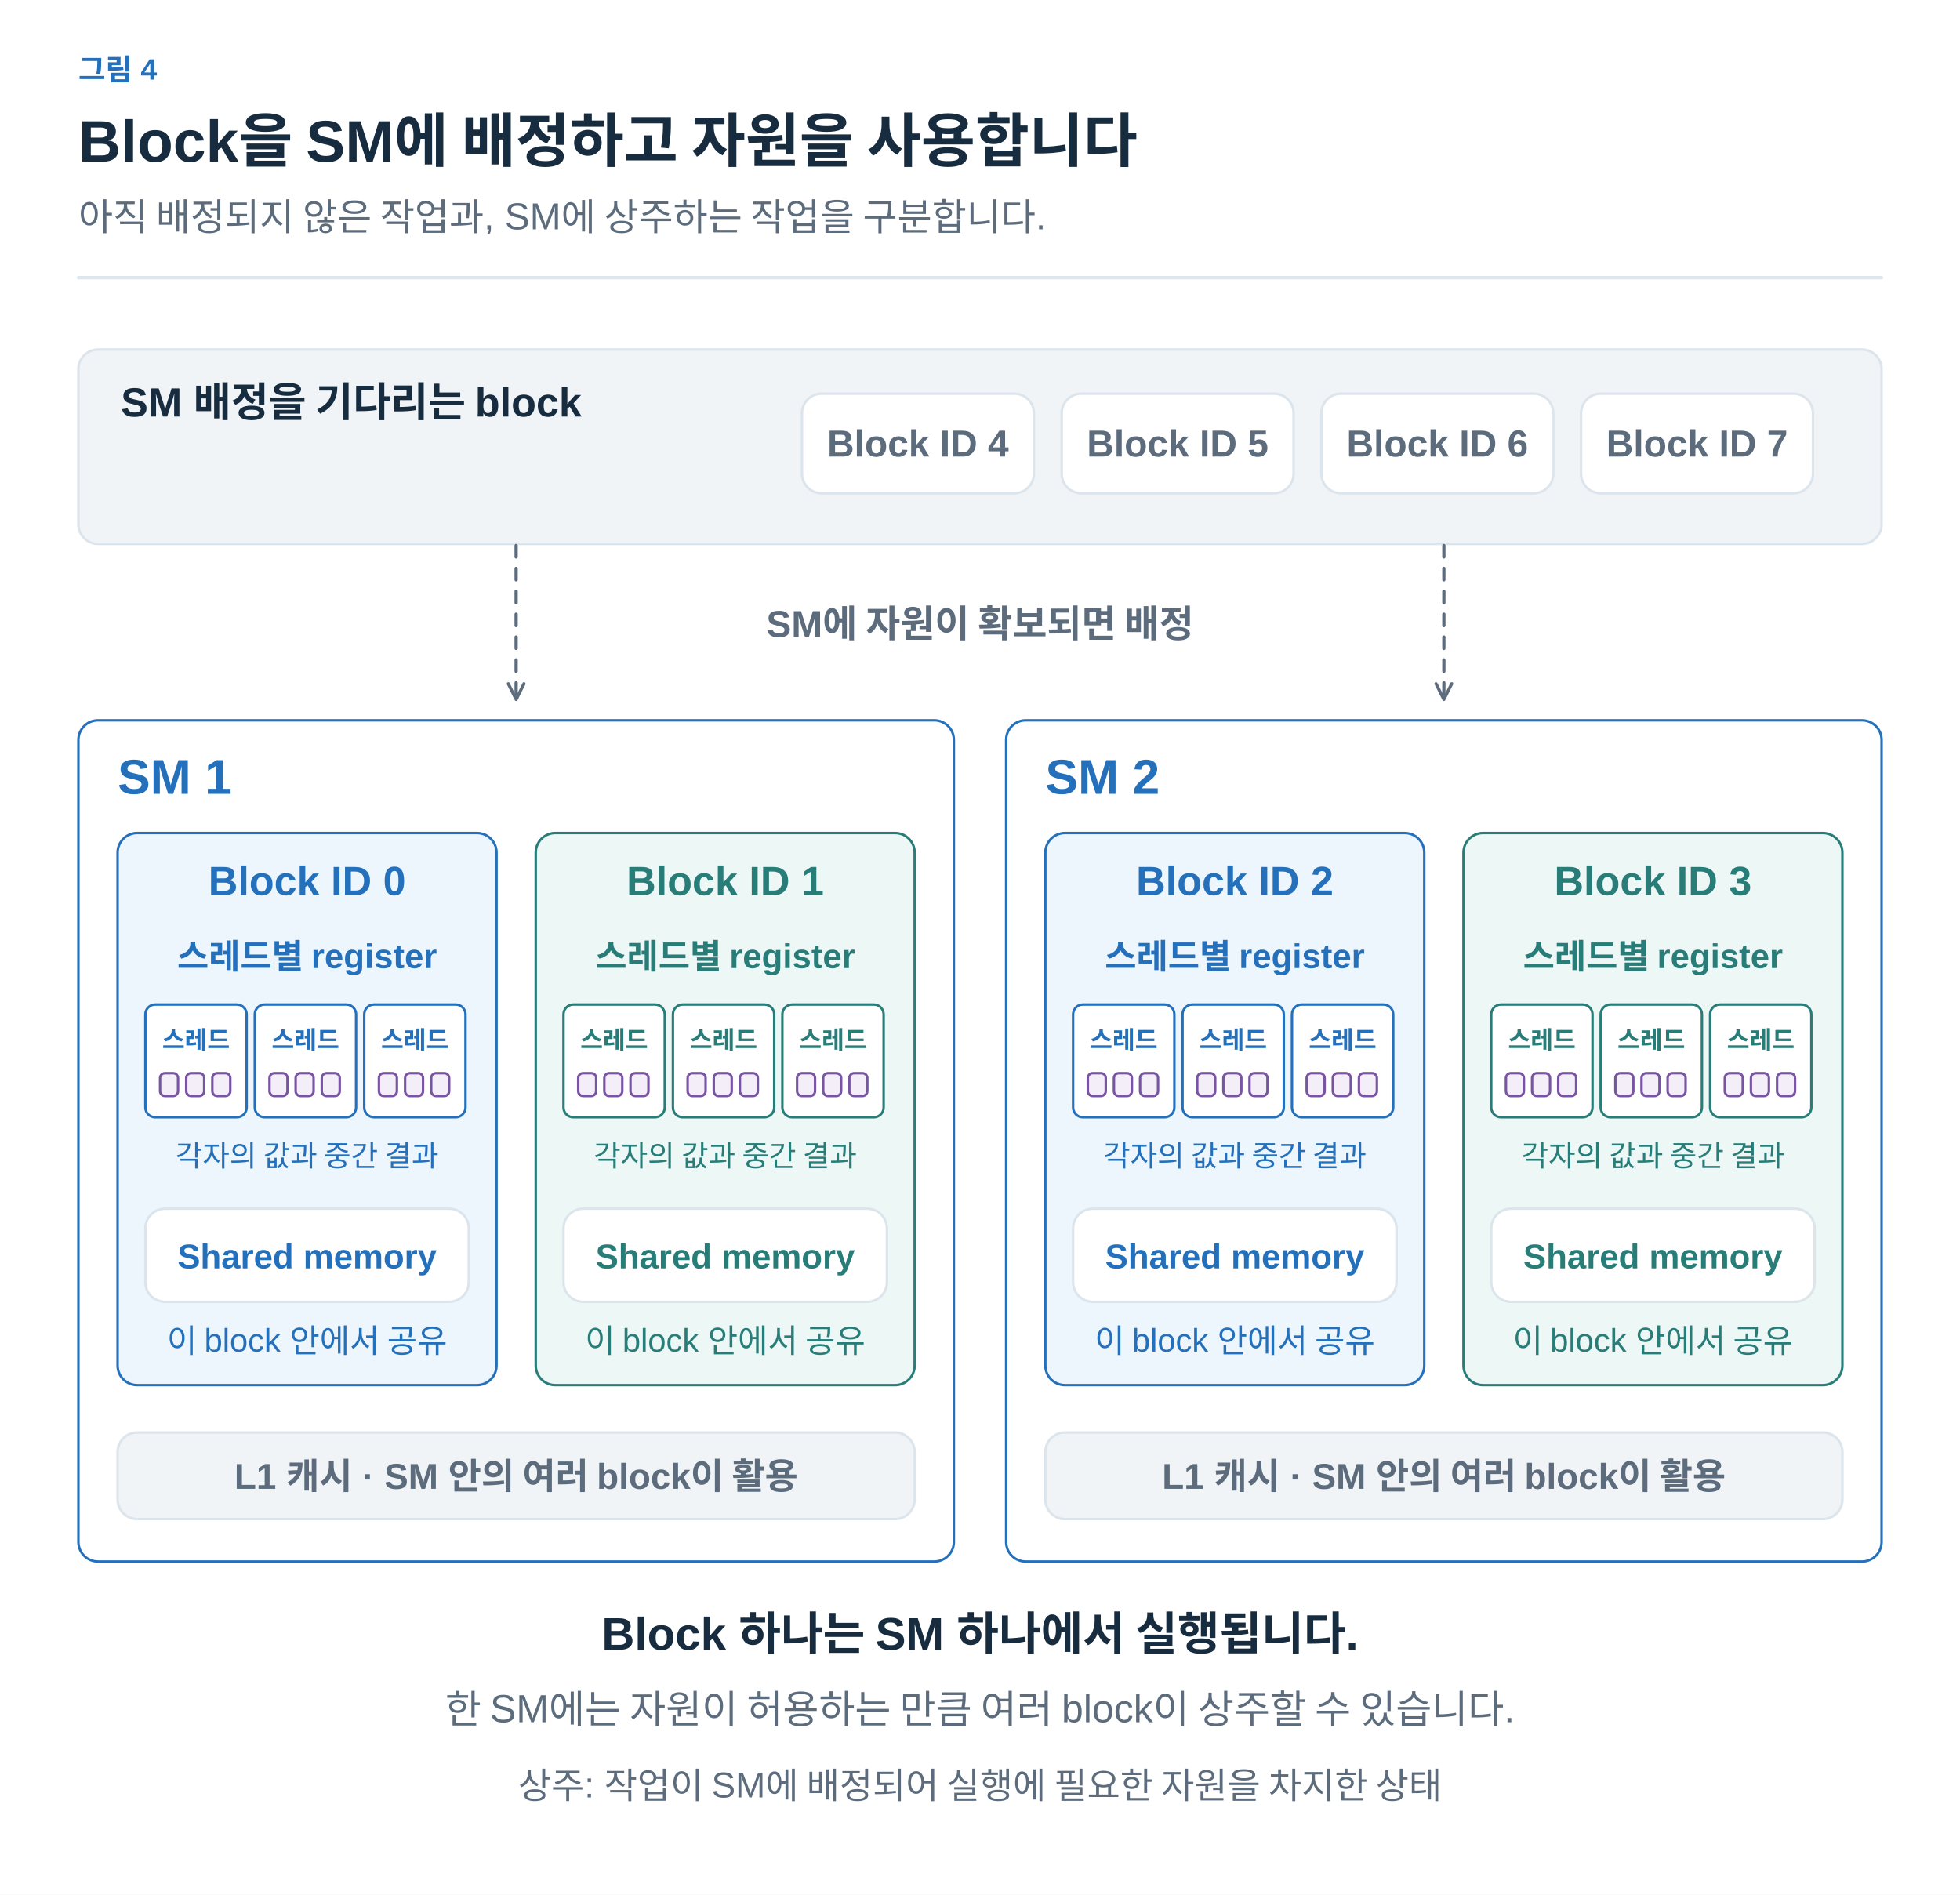
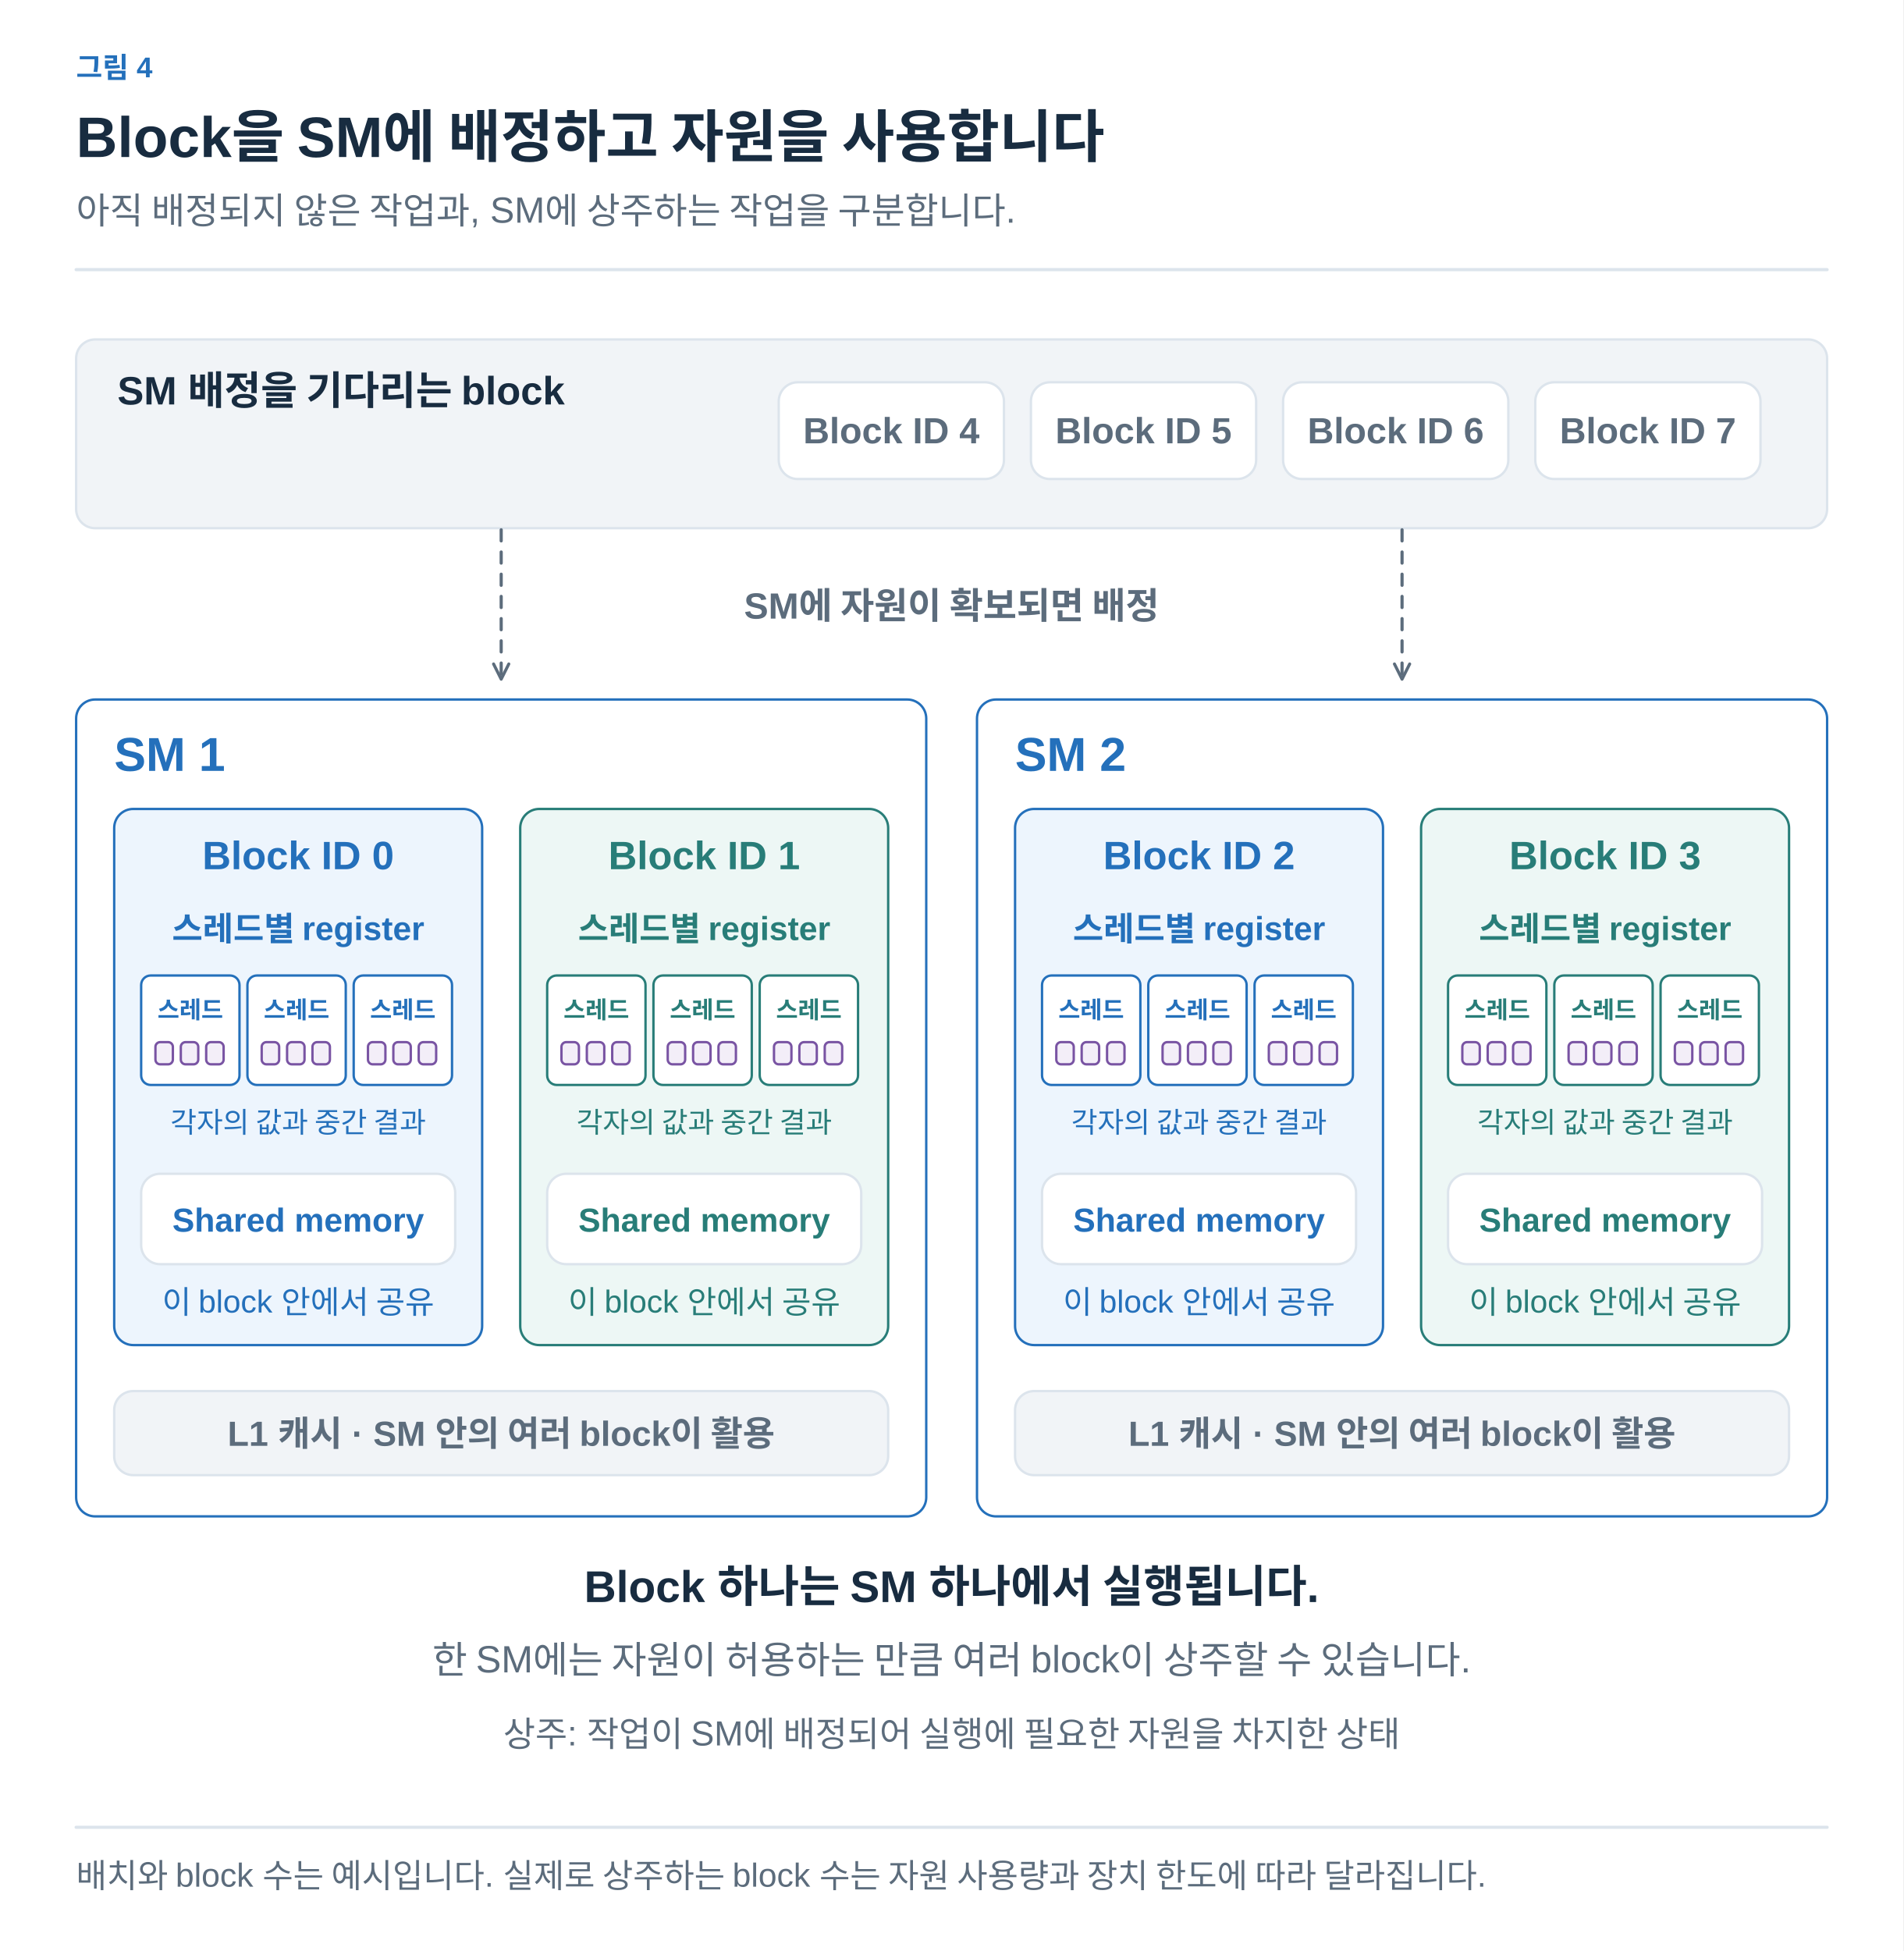
- <svg xmlns="http://www.w3.org/2000/svg" width="1200" height="1160" viewBox="0 0 1200 1160" role="img" aria-labelledby="title desc">
+ <svg xmlns="http://www.w3.org/2000/svg" width="1200" height="1230" viewBox="0 0 1200 1230" role="img" aria-labelledby="title desc">
  <defs>
-     <marker id="muted" viewBox="0 0 10 10" refX="8" refY="5" markerWidth="6" markerHeight="6" orient="auto">
+     <marker id="arrow-ink" viewBox="0 0 10 10" refX="8" refY="5" markerWidth="6" markerHeight="6" orient="auto">
+       <path d="M1 1 L9 5 L1 9" fill="none" stroke="#182C40" stroke-width="1.6" />
+     </marker>
+     <marker id="arrow-muted" viewBox="0 0 10 10" refX="8" refY="5" markerWidth="6" markerHeight="6" orient="auto">
      <path d="M1 1 L9 5 L1 9" fill="none" stroke="#5C6C7C" stroke-width="1.6" />
    </marker>
-     <marker id="blue" viewBox="0 0 10 10" refX="8" refY="5" markerWidth="6" markerHeight="6" orient="auto">
+     <marker id="arrow-line" viewBox="0 0 10 10" refX="8" refY="5" markerWidth="6" markerHeight="6" orient="auto">
+       <path d="M1 1 L9 5 L1 9" fill="none" stroke="#DCE4EC" stroke-width="1.6" />
+     </marker>
+     <marker id="arrow-paper" viewBox="0 0 10 10" refX="8" refY="5" markerWidth="6" markerHeight="6" orient="auto">
+       <path d="M1 1 L9 5 L1 9" fill="none" stroke="#FFFFFF" stroke-width="1.6" />
+     </marker>
+     <marker id="arrow-blue" viewBox="0 0 10 10" refX="8" refY="5" markerWidth="6" markerHeight="6" orient="auto">
      <path d="M1 1 L9 5 L1 9" fill="none" stroke="#2470BB" stroke-width="1.6" />
    </marker>
-     <marker id="orange" viewBox="0 0 10 10" refX="8" refY="5" markerWidth="6" markerHeight="6" orient="auto">
+     <marker id="arrow-teal" viewBox="0 0 10 10" refX="8" refY="5" markerWidth="6" markerHeight="6" orient="auto">
+       <path d="M1 1 L9 5 L1 9" fill="none" stroke="#287D78" stroke-width="1.6" />
+     </marker>
+     <marker id="arrow-orange" viewBox="0 0 10 10" refX="8" refY="5" markerWidth="6" markerHeight="6" orient="auto">
      <path d="M1 1 L9 5 L1 9" fill="none" stroke="#B55B22" stroke-width="1.6" />
    </marker>
-     <marker id="teal" viewBox="0 0 10 10" refX="8" refY="5" markerWidth="6" markerHeight="6" orient="auto">
-       <path d="M1 1 L9 5 L1 9" fill="none" stroke="#287D78" stroke-width="1.6" />
-     </marker>
-     <marker id="purple" viewBox="0 0 10 10" refX="8" refY="5" markerWidth="6" markerHeight="6" orient="auto">
+     <marker id="arrow-purple" viewBox="0 0 10 10" refX="8" refY="5" markerWidth="6" markerHeight="6" orient="auto">
      <path d="M1 1 L9 5 L1 9" fill="none" stroke="#7954A3" stroke-width="1.6" />
    </marker>
+     <marker id="arrow-gray" viewBox="0 0 10 10" refX="8" refY="5" markerWidth="6" markerHeight="6" orient="auto">
+       <path d="M1 1 L9 5 L1 9" fill="none" stroke="#657789" stroke-width="1.6" />
+     </marker>
+     <marker id="arrow-red" viewBox="0 0 10 10" refX="8" refY="5" markerWidth="6" markerHeight="6" orient="auto">
+       <path d="M1 1 L9 5 L1 9" fill="none" stroke="#B34242" stroke-width="1.6" />
+     </marker>
+     <marker id="arrow-indigo" viewBox="0 0 10 10" refX="8" refY="5" markerWidth="6" markerHeight="6" orient="auto">
+       <path d="M1 1 L9 5 L1 9" fill="none" stroke="#4C60A8" stroke-width="1.6" />
+     </marker>
+     <marker id="arrow-slate" viewBox="0 0 10 10" refX="8" refY="5" markerWidth="6" markerHeight="6" orient="auto">
+       <path d="M1 1 L9 5 L1 9" fill="none" stroke="#8191A0" stroke-width="1.6" />
+     </marker>
+     <marker id="arrow-surface" viewBox="0 0 10 10" refX="8" refY="5" markerWidth="6" markerHeight="6" orient="auto">
+       <path d="M1 1 L9 5 L1 9" fill="none" stroke="#F8FAFC" stroke-width="1.6" />
+     </marker>
  </defs>
-   <style>text{font-family:Arial,"Apple SD Gothic Neo","Noto Sans KR",sans-serif}path{stroke-linecap:round;stroke-linejoin:round}</style>
-   <rect width="1200" height="1160" fill="white" />
-   <text x="48" y="49" fill="#2470BB" font-size="18" font-weight="600" text-anchor="start">그림 4</text>
-   <text x="48" y="99" fill="#182C40" font-size="36" font-weight="700" text-anchor="start">Block을 SM에 배정하고 자원을 사용합니다</text>
-   <text x="48" y="141" fill="#5C6C7C" font-size="23" font-weight="400" text-anchor="start">아직 배정되지 않은 작업과, SM에 상주하는 작업을 구분합니다.</text>
-   <path d="M48,170 H1152" fill="none" stroke="#DCE4EC" stroke-width="2" />
-   <rect x="48" y="214" width="1104" height="119" rx="12" fill="#F1F4F7" stroke="#DCE4EC" stroke-width="1.5" />
-   <text x="74" y="255" fill="#182C40" font-size="25" font-weight="700" text-anchor="start">SM 배정을 기다리는 block</text>
-   <rect x="491" y="241" width="142" height="61" rx="12" fill="#FFFFFF" stroke="#DCE4EC" stroke-width="1.5" />
-   <text x="562.0" y="279.5" fill="#5C6C7C" font-size="23" font-weight="600" text-anchor="middle">Block ID 4</text>
-   <rect x="650" y="241" width="142" height="61" rx="12" fill="#FFFFFF" stroke="#DCE4EC" stroke-width="1.5" />
-   <text x="721.0" y="279.5" fill="#5C6C7C" font-size="23" font-weight="600" text-anchor="middle">Block ID 5</text>
-   <rect x="809" y="241" width="142" height="61" rx="12" fill="#FFFFFF" stroke="#DCE4EC" stroke-width="1.5" />
-   <text x="880.0" y="279.5" fill="#5C6C7C" font-size="23" font-weight="600" text-anchor="middle">Block ID 6</text>
-   <rect x="968" y="241" width="142" height="61" rx="12" fill="#FFFFFF" stroke="#DCE4EC" stroke-width="1.5" />
-   <text x="1039.0" y="279.5" fill="#5C6C7C" font-size="23" font-weight="600" text-anchor="middle">Block ID 7</text>
-   <path d="M316,334 V427" fill="none" stroke="#5C6C7C" stroke-width="2" marker-end="url(#muted)" stroke-dasharray="7 7" />
-   <path d="M884,334 V427" fill="none" stroke="#5C6C7C" stroke-width="2" marker-end="url(#muted)" stroke-dasharray="7 7" />
-   <text x="600" y="390" fill="#5C6C7C" font-size="23" font-weight="600" text-anchor="middle">SM에 자원이 확보되면 배정</text>
-   <rect x="48" y="441" width="536" height="515" rx="12" fill="#FFFFFF" stroke="#2470BB" stroke-width="1.5" />
-   <text x="72" y="486" fill="#2470BB" font-size="30" font-weight="700" text-anchor="start">SM 1</text>
-   <rect x="72" y="510" width="232" height="338" rx="12" fill="#EDF5FD" stroke="#2470BB" stroke-width="1.5" />
-   <text x="188" y="548" fill="#2470BB" font-size="25" font-weight="700" text-anchor="middle">Block ID 0</text>
-   <text x="188" y="593" fill="#2470BB" font-size="21" font-weight="600" text-anchor="middle">스레드별 register</text>
-   <rect x="89" y="615" width="62" height="69" rx="6" fill="#FFFFFF" stroke="#2470BB" stroke-width="1.5" />
-   <text x="120" y="642" fill="#2470BB" font-size="15" font-weight="600" text-anchor="middle">스레드</text>
-   <rect x="98" y="657" width="11" height="14" rx="3" fill="#F3EEF8" stroke="#7954A3" stroke-width="1.5" />
-   <rect x="114" y="657" width="11" height="14" rx="3" fill="#F3EEF8" stroke="#7954A3" stroke-width="1.5" />
-   <rect x="130" y="657" width="11" height="14" rx="3" fill="#F3EEF8" stroke="#7954A3" stroke-width="1.5" />
-   <rect x="156" y="615" width="62" height="69" rx="6" fill="#FFFFFF" stroke="#2470BB" stroke-width="1.5" />
-   <text x="187" y="642" fill="#2470BB" font-size="15" font-weight="600" text-anchor="middle">스레드</text>
-   <rect x="165" y="657" width="11" height="14" rx="3" fill="#F3EEF8" stroke="#7954A3" stroke-width="1.5" />
-   <rect x="181" y="657" width="11" height="14" rx="3" fill="#F3EEF8" stroke="#7954A3" stroke-width="1.5" />
-   <rect x="197" y="657" width="11" height="14" rx="3" fill="#F3EEF8" stroke="#7954A3" stroke-width="1.5" />
-   <rect x="223" y="615" width="62" height="69" rx="6" fill="#FFFFFF" stroke="#2470BB" stroke-width="1.5" />
-   <text x="254" y="642" fill="#2470BB" font-size="15" font-weight="600" text-anchor="middle">스레드</text>
-   <rect x="232" y="657" width="11" height="14" rx="3" fill="#F3EEF8" stroke="#7954A3" stroke-width="1.5" />
-   <rect x="248" y="657" width="11" height="14" rx="3" fill="#F3EEF8" stroke="#7954A3" stroke-width="1.5" />
-   <rect x="264" y="657" width="11" height="14" rx="3" fill="#F3EEF8" stroke="#7954A3" stroke-width="1.5" />
-   <text x="188" y="714" fill="#2470BB" font-size="18" font-weight="400" text-anchor="middle">각자의 값과 중간 결과</text>
-   <rect x="89" y="740" width="198" height="57" rx="12" fill="#FFFFFF" stroke="#DCE4EC" stroke-width="1.5" />
-   <text x="188.0" y="776.5" fill="#2470BB" font-size="21" font-weight="600" text-anchor="middle">Shared memory</text>
-   <text x="188" y="828" fill="#2470BB" font-size="20" font-weight="400" text-anchor="middle">이 block 안에서 공유</text>
-   <rect x="328" y="510" width="232" height="338" rx="12" fill="#EDF7F5" stroke="#287D78" stroke-width="1.5" />
-   <text x="444" y="548" fill="#287D78" font-size="25" font-weight="700" text-anchor="middle">Block ID 1</text>
-   <text x="444" y="593" fill="#287D78" font-size="21" font-weight="600" text-anchor="middle">스레드별 register</text>
-   <rect x="345" y="615" width="62" height="69" rx="6" fill="#FFFFFF" stroke="#287D78" stroke-width="1.5" />
-   <text x="376" y="642" fill="#287D78" font-size="15" font-weight="600" text-anchor="middle">스레드</text>
-   <rect x="354" y="657" width="11" height="14" rx="3" fill="#F3EEF8" stroke="#7954A3" stroke-width="1.5" />
-   <rect x="370" y="657" width="11" height="14" rx="3" fill="#F3EEF8" stroke="#7954A3" stroke-width="1.5" />
-   <rect x="386" y="657" width="11" height="14" rx="3" fill="#F3EEF8" stroke="#7954A3" stroke-width="1.5" />
-   <rect x="412" y="615" width="62" height="69" rx="6" fill="#FFFFFF" stroke="#287D78" stroke-width="1.5" />
-   <text x="443" y="642" fill="#287D78" font-size="15" font-weight="600" text-anchor="middle">스레드</text>
-   <rect x="421" y="657" width="11" height="14" rx="3" fill="#F3EEF8" stroke="#7954A3" stroke-width="1.5" />
-   <rect x="437" y="657" width="11" height="14" rx="3" fill="#F3EEF8" stroke="#7954A3" stroke-width="1.5" />
-   <rect x="453" y="657" width="11" height="14" rx="3" fill="#F3EEF8" stroke="#7954A3" stroke-width="1.5" />
-   <rect x="479" y="615" width="62" height="69" rx="6" fill="#FFFFFF" stroke="#287D78" stroke-width="1.5" />
-   <text x="510" y="642" fill="#287D78" font-size="15" font-weight="600" text-anchor="middle">스레드</text>
-   <rect x="488" y="657" width="11" height="14" rx="3" fill="#F3EEF8" stroke="#7954A3" stroke-width="1.5" />
-   <rect x="504" y="657" width="11" height="14" rx="3" fill="#F3EEF8" stroke="#7954A3" stroke-width="1.5" />
-   <rect x="520" y="657" width="11" height="14" rx="3" fill="#F3EEF8" stroke="#7954A3" stroke-width="1.5" />
-   <text x="444" y="714" fill="#287D78" font-size="18" font-weight="400" text-anchor="middle">각자의 값과 중간 결과</text>
-   <rect x="345" y="740" width="198" height="57" rx="12" fill="#FFFFFF" stroke="#DCE4EC" stroke-width="1.5" />
-   <text x="444.0" y="776.5" fill="#287D78" font-size="21" font-weight="600" text-anchor="middle">Shared memory</text>
-   <text x="444" y="828" fill="#287D78" font-size="20" font-weight="400" text-anchor="middle">이 block 안에서 공유</text>
-   <rect x="72" y="877" width="488" height="53" rx="12" fill="#F1F4F7" stroke="#DCE4EC" stroke-width="1.5" />
-   <text x="316.0" y="911.5" fill="#5C6C7C" font-size="22" font-weight="600" text-anchor="middle">L1 캐시 · SM 안의 여러 block이 활용</text>
-   <rect x="616" y="441" width="536" height="515" rx="12" fill="#FFFFFF" stroke="#2470BB" stroke-width="1.5" />
-   <text x="640" y="486" fill="#2470BB" font-size="30" font-weight="700" text-anchor="start">SM 2</text>
-   <rect x="640" y="510" width="232" height="338" rx="12" fill="#EDF5FD" stroke="#2470BB" stroke-width="1.5" />
-   <text x="756" y="548" fill="#2470BB" font-size="25" font-weight="700" text-anchor="middle">Block ID 2</text>
-   <text x="756" y="593" fill="#2470BB" font-size="21" font-weight="600" text-anchor="middle">스레드별 register</text>
-   <rect x="657" y="615" width="62" height="69" rx="6" fill="#FFFFFF" stroke="#2470BB" stroke-width="1.5" />
-   <text x="688" y="642" fill="#2470BB" font-size="15" font-weight="600" text-anchor="middle">스레드</text>
-   <rect x="666" y="657" width="11" height="14" rx="3" fill="#F3EEF8" stroke="#7954A3" stroke-width="1.5" />
-   <rect x="682" y="657" width="11" height="14" rx="3" fill="#F3EEF8" stroke="#7954A3" stroke-width="1.5" />
-   <rect x="698" y="657" width="11" height="14" rx="3" fill="#F3EEF8" stroke="#7954A3" stroke-width="1.5" />
-   <rect x="724" y="615" width="62" height="69" rx="6" fill="#FFFFFF" stroke="#2470BB" stroke-width="1.5" />
-   <text x="755" y="642" fill="#2470BB" font-size="15" font-weight="600" text-anchor="middle">스레드</text>
-   <rect x="733" y="657" width="11" height="14" rx="3" fill="#F3EEF8" stroke="#7954A3" stroke-width="1.5" />
-   <rect x="749" y="657" width="11" height="14" rx="3" fill="#F3EEF8" stroke="#7954A3" stroke-width="1.5" />
-   <rect x="765" y="657" width="11" height="14" rx="3" fill="#F3EEF8" stroke="#7954A3" stroke-width="1.5" />
-   <rect x="791" y="615" width="62" height="69" rx="6" fill="#FFFFFF" stroke="#2470BB" stroke-width="1.5" />
-   <text x="822" y="642" fill="#2470BB" font-size="15" font-weight="600" text-anchor="middle">스레드</text>
-   <rect x="800" y="657" width="11" height="14" rx="3" fill="#F3EEF8" stroke="#7954A3" stroke-width="1.5" />
-   <rect x="816" y="657" width="11" height="14" rx="3" fill="#F3EEF8" stroke="#7954A3" stroke-width="1.5" />
-   <rect x="832" y="657" width="11" height="14" rx="3" fill="#F3EEF8" stroke="#7954A3" stroke-width="1.5" />
-   <text x="756" y="714" fill="#2470BB" font-size="18" font-weight="400" text-anchor="middle">각자의 값과 중간 결과</text>
-   <rect x="657" y="740" width="198" height="57" rx="12" fill="#FFFFFF" stroke="#DCE4EC" stroke-width="1.5" />
-   <text x="756.0" y="776.5" fill="#2470BB" font-size="21" font-weight="600" text-anchor="middle">Shared memory</text>
-   <text x="756" y="828" fill="#2470BB" font-size="20" font-weight="400" text-anchor="middle">이 block 안에서 공유</text>
-   <rect x="896" y="510" width="232" height="338" rx="12" fill="#EDF7F5" stroke="#287D78" stroke-width="1.5" />
-   <text x="1012" y="548" fill="#287D78" font-size="25" font-weight="700" text-anchor="middle">Block ID 3</text>
-   <text x="1012" y="593" fill="#287D78" font-size="21" font-weight="600" text-anchor="middle">스레드별 register</text>
-   <rect x="913" y="615" width="62" height="69" rx="6" fill="#FFFFFF" stroke="#287D78" stroke-width="1.5" />
-   <text x="944" y="642" fill="#287D78" font-size="15" font-weight="600" text-anchor="middle">스레드</text>
-   <rect x="922" y="657" width="11" height="14" rx="3" fill="#F3EEF8" stroke="#7954A3" stroke-width="1.5" />
-   <rect x="938" y="657" width="11" height="14" rx="3" fill="#F3EEF8" stroke="#7954A3" stroke-width="1.5" />
-   <rect x="954" y="657" width="11" height="14" rx="3" fill="#F3EEF8" stroke="#7954A3" stroke-width="1.5" />
-   <rect x="980" y="615" width="62" height="69" rx="6" fill="#FFFFFF" stroke="#287D78" stroke-width="1.5" />
-   <text x="1011" y="642" fill="#287D78" font-size="15" font-weight="600" text-anchor="middle">스레드</text>
-   <rect x="989" y="657" width="11" height="14" rx="3" fill="#F3EEF8" stroke="#7954A3" stroke-width="1.5" />
-   <rect x="1005" y="657" width="11" height="14" rx="3" fill="#F3EEF8" stroke="#7954A3" stroke-width="1.5" />
-   <rect x="1021" y="657" width="11" height="14" rx="3" fill="#F3EEF8" stroke="#7954A3" stroke-width="1.5" />
-   <rect x="1047" y="615" width="62" height="69" rx="6" fill="#FFFFFF" stroke="#287D78" stroke-width="1.5" />
-   <text x="1078" y="642" fill="#287D78" font-size="15" font-weight="600" text-anchor="middle">스레드</text>
-   <rect x="1056" y="657" width="11" height="14" rx="3" fill="#F3EEF8" stroke="#7954A3" stroke-width="1.5" />
-   <rect x="1072" y="657" width="11" height="14" rx="3" fill="#F3EEF8" stroke="#7954A3" stroke-width="1.5" />
-   <rect x="1088" y="657" width="11" height="14" rx="3" fill="#F3EEF8" stroke="#7954A3" stroke-width="1.5" />
-   <text x="1012" y="714" fill="#287D78" font-size="18" font-weight="400" text-anchor="middle">각자의 값과 중간 결과</text>
-   <rect x="913" y="740" width="198" height="57" rx="12" fill="#FFFFFF" stroke="#DCE4EC" stroke-width="1.5" />
-   <text x="1012.0" y="776.5" fill="#287D78" font-size="21" font-weight="600" text-anchor="middle">Shared memory</text>
-   <text x="1012" y="828" fill="#287D78" font-size="20" font-weight="400" text-anchor="middle">이 block 안에서 공유</text>
-   <rect x="640" y="877" width="488" height="53" rx="12" fill="#F1F4F7" stroke="#DCE4EC" stroke-width="1.5" />
-   <text x="884.0" y="911.5" fill="#5C6C7C" font-size="22" font-weight="600" text-anchor="middle">L1 캐시 · SM 안의 여러 block이 활용</text>
-   <text x="600" y="1010" fill="#182C40" font-size="28" font-weight="700" text-anchor="middle">Block 하나는 SM 하나에서 실행됩니다.</text>
-   <text x="600" y="1055" fill="#5C6C7C" font-size="24" font-weight="400" text-anchor="middle">한 SM에는 자원이 허용하는 만큼 여러 block이 상주할 수 있습니다.</text>
-   <text x="600" y="1101" fill="#5C6C7C" font-size="22" font-weight="400" text-anchor="middle">상주: 작업이 SM에 배정되어 실행에 필요한 자원을 차지한 상태</text>
+   <style>text{font-family:Arial,"Apple SD Gothic Neo","Noto Sans KR",sans-serif}text[font-family]{font-family:Menlo,Consolas,monospace}path{stroke-linecap:round;stroke-linejoin:round}</style>
+   <rect width="100%" height="100%" fill="white" />
+   <text x="48" y="49" fill="#2470BB" font-size="18" font-weight="600" text-anchor="start" data-max-width="1104">그림 4</text>
+   <text x="48" y="99" fill="#182C40" font-size="36" font-weight="700" text-anchor="start" data-max-width="1104">Block을 SM에 배정하고 자원을 사용합니다</text>
+   <text x="48" y="141" fill="#5C6C7C" font-size="23" font-weight="400" text-anchor="start" data-max-width="1104">아직 배정되지 않은 작업과, SM에 상주하는 작업을 구분합니다.</text>
+   <path d="M48,170 H1152" stroke="#DCE4EC" stroke-width="2" />
+   <g transform="translate(48 206) scale(1)" data-panel="1">
+     <g transform="translate(-48 -206)">
+       <rect x="48" y="214" width="1104" height="119" rx="12" fill="#F1F4F7" stroke="#DCE4EC" stroke-width="1.5" />
+       <text x="74" y="255" fill="#182C40" font-size="25" font-weight="700" text-anchor="start">SM 배정을 기다리는 block</text>
+       <rect x="491" y="241" width="142" height="61" rx="12" fill="#FFFFFF" stroke="#DCE4EC" stroke-width="1.5" />
+       <text x="562" y="279.5" fill="#5C6C7C" font-size="23" font-weight="600" text-anchor="middle">Block ID 4</text>
+       <rect x="650" y="241" width="142" height="61" rx="12" fill="#FFFFFF" stroke="#DCE4EC" stroke-width="1.5" />
+       <text x="721" y="279.5" fill="#5C6C7C" font-size="23" font-weight="600" text-anchor="middle">Block ID 5</text>
+       <rect x="809" y="241" width="142" height="61" rx="12" fill="#FFFFFF" stroke="#DCE4EC" stroke-width="1.5" />
+       <text x="880" y="279.5" fill="#5C6C7C" font-size="23" font-weight="600" text-anchor="middle">Block ID 6</text>
+       <rect x="968" y="241" width="142" height="61" rx="12" fill="#FFFFFF" stroke="#DCE4EC" stroke-width="1.5" />
+       <text x="1039" y="279.5" fill="#5C6C7C" font-size="23" font-weight="600" text-anchor="middle">Block ID 7</text>
+       <path d="M316,334 V427" fill="none" stroke="#5C6C7C" stroke-width="2" marker-end="url(#arrow-muted)" stroke-dasharray="7 7" />
+       <path d="M884,334 V427" fill="none" stroke="#5C6C7C" stroke-width="2" marker-end="url(#arrow-muted)" stroke-dasharray="7 7" />
+       <text x="600" y="390" fill="#5C6C7C" font-size="23" font-weight="600" text-anchor="middle">SM에 자원이 확보되면 배정</text>
+       <rect x="48" y="441" width="536" height="515" rx="12" fill="#FFFFFF" stroke="#2470BB" stroke-width="1.5" />
+       <text x="72" y="486" fill="#2470BB" font-size="30" font-weight="700" text-anchor="start">SM 1</text>
+       <rect x="72" y="510" width="232" height="338" rx="12" fill="#EDF5FD" stroke="#2470BB" stroke-width="1.5" />
+       <text x="188" y="548" fill="#2470BB" font-size="25" font-weight="700" text-anchor="middle">Block ID 0</text>
+       <text x="188" y="593" fill="#2470BB" font-size="21" font-weight="600" text-anchor="middle">스레드별 register</text>
+       <rect x="89" y="615" width="62" height="69" rx="6" fill="#FFFFFF" stroke="#2470BB" stroke-width="1.5" />
+       <text x="120" y="642" fill="#2470BB" font-size="15" font-weight="600" text-anchor="middle">스레드</text>
+       <rect x="98" y="657" width="11" height="14" rx="3" fill="#F3EEF8" stroke="#7954A3" stroke-width="1.5" />
+       <rect x="114" y="657" width="11" height="14" rx="3" fill="#F3EEF8" stroke="#7954A3" stroke-width="1.5" />
+       <rect x="130" y="657" width="11" height="14" rx="3" fill="#F3EEF8" stroke="#7954A3" stroke-width="1.5" />
+       <rect x="156" y="615" width="62" height="69" rx="6" fill="#FFFFFF" stroke="#2470BB" stroke-width="1.5" />
+       <text x="187" y="642" fill="#2470BB" font-size="15" font-weight="600" text-anchor="middle">스레드</text>
+       <rect x="165" y="657" width="11" height="14" rx="3" fill="#F3EEF8" stroke="#7954A3" stroke-width="1.5" />
+       <rect x="181" y="657" width="11" height="14" rx="3" fill="#F3EEF8" stroke="#7954A3" stroke-width="1.5" />
+       <rect x="197" y="657" width="11" height="14" rx="3" fill="#F3EEF8" stroke="#7954A3" stroke-width="1.5" />
+       <rect x="223" y="615" width="62" height="69" rx="6" fill="#FFFFFF" stroke="#2470BB" stroke-width="1.5" />
+       <text x="254" y="642" fill="#2470BB" font-size="15" font-weight="600" text-anchor="middle">스레드</text>
+       <rect x="232" y="657" width="11" height="14" rx="3" fill="#F3EEF8" stroke="#7954A3" stroke-width="1.5" />
+       <rect x="248" y="657" width="11" height="14" rx="3" fill="#F3EEF8" stroke="#7954A3" stroke-width="1.5" />
+       <rect x="264" y="657" width="11" height="14" rx="3" fill="#F3EEF8" stroke="#7954A3" stroke-width="1.5" />
+       <text x="188" y="714" fill="#2470BB" font-size="18" font-weight="400" text-anchor="middle">각자의 값과 중간 결과</text>
+       <rect x="89" y="740" width="198" height="57" rx="12" fill="#FFFFFF" stroke="#DCE4EC" stroke-width="1.5" />
+       <text x="188" y="776.5" fill="#2470BB" font-size="21" font-weight="600" text-anchor="middle">Shared memory</text>
+       <text x="188" y="828" fill="#2470BB" font-size="20" font-weight="400" text-anchor="middle">이 block 안에서 공유</text>
+       <rect x="328" y="510" width="232" height="338" rx="12" fill="#EDF7F5" stroke="#287D78" stroke-width="1.5" />
+       <text x="444" y="548" fill="#287D78" font-size="25" font-weight="700" text-anchor="middle">Block ID 1</text>
+       <text x="444" y="593" fill="#287D78" font-size="21" font-weight="600" text-anchor="middle">스레드별 register</text>
+       <rect x="345" y="615" width="62" height="69" rx="6" fill="#FFFFFF" stroke="#287D78" stroke-width="1.5" />
+       <text x="376" y="642" fill="#287D78" font-size="15" font-weight="600" text-anchor="middle">스레드</text>
+       <rect x="354" y="657" width="11" height="14" rx="3" fill="#F3EEF8" stroke="#7954A3" stroke-width="1.5" />
+       <rect x="370" y="657" width="11" height="14" rx="3" fill="#F3EEF8" stroke="#7954A3" stroke-width="1.5" />
+       <rect x="386" y="657" width="11" height="14" rx="3" fill="#F3EEF8" stroke="#7954A3" stroke-width="1.5" />
+       <rect x="412" y="615" width="62" height="69" rx="6" fill="#FFFFFF" stroke="#287D78" stroke-width="1.5" />
+       <text x="443" y="642" fill="#287D78" font-size="15" font-weight="600" text-anchor="middle">스레드</text>
+       <rect x="421" y="657" width="11" height="14" rx="3" fill="#F3EEF8" stroke="#7954A3" stroke-width="1.5" />
+       <rect x="437" y="657" width="11" height="14" rx="3" fill="#F3EEF8" stroke="#7954A3" stroke-width="1.5" />
+       <rect x="453" y="657" width="11" height="14" rx="3" fill="#F3EEF8" stroke="#7954A3" stroke-width="1.5" />
+       <rect x="479" y="615" width="62" height="69" rx="6" fill="#FFFFFF" stroke="#287D78" stroke-width="1.5" />
+       <text x="510" y="642" fill="#287D78" font-size="15" font-weight="600" text-anchor="middle">스레드</text>
+       <rect x="488" y="657" width="11" height="14" rx="3" fill="#F3EEF8" stroke="#7954A3" stroke-width="1.5" />
+       <rect x="504" y="657" width="11" height="14" rx="3" fill="#F3EEF8" stroke="#7954A3" stroke-width="1.5" />
+       <rect x="520" y="657" width="11" height="14" rx="3" fill="#F3EEF8" stroke="#7954A3" stroke-width="1.5" />
+       <text x="444" y="714" fill="#287D78" font-size="18" font-weight="400" text-anchor="middle">각자의 값과 중간 결과</text>
+       <rect x="345" y="740" width="198" height="57" rx="12" fill="#FFFFFF" stroke="#DCE4EC" stroke-width="1.5" />
+       <text x="444" y="776.5" fill="#287D78" font-size="21" font-weight="600" text-anchor="middle">Shared memory</text>
+       <text x="444" y="828" fill="#287D78" font-size="20" font-weight="400" text-anchor="middle">이 block 안에서 공유</text>
+       <rect x="72" y="877" width="488" height="53" rx="12" fill="#F1F4F7" stroke="#DCE4EC" stroke-width="1.5" />
+       <text x="316" y="911.5" fill="#5C6C7C" font-size="22" font-weight="600" text-anchor="middle">L1 캐시 · SM 안의 여러 block이 활용</text>
+       <rect x="616" y="441" width="536" height="515" rx="12" fill="#FFFFFF" stroke="#2470BB" stroke-width="1.5" />
+       <text x="640" y="486" fill="#2470BB" font-size="30" font-weight="700" text-anchor="start">SM 2</text>
+       <rect x="640" y="510" width="232" height="338" rx="12" fill="#EDF5FD" stroke="#2470BB" stroke-width="1.5" />
+       <text x="756" y="548" fill="#2470BB" font-size="25" font-weight="700" text-anchor="middle">Block ID 2</text>
+       <text x="756" y="593" fill="#2470BB" font-size="21" font-weight="600" text-anchor="middle">스레드별 register</text>
+       <rect x="657" y="615" width="62" height="69" rx="6" fill="#FFFFFF" stroke="#2470BB" stroke-width="1.5" />
+       <text x="688" y="642" fill="#2470BB" font-size="15" font-weight="600" text-anchor="middle">스레드</text>
+       <rect x="666" y="657" width="11" height="14" rx="3" fill="#F3EEF8" stroke="#7954A3" stroke-width="1.5" />
+       <rect x="682" y="657" width="11" height="14" rx="3" fill="#F3EEF8" stroke="#7954A3" stroke-width="1.5" />
+       <rect x="698" y="657" width="11" height="14" rx="3" fill="#F3EEF8" stroke="#7954A3" stroke-width="1.5" />
+       <rect x="724" y="615" width="62" height="69" rx="6" fill="#FFFFFF" stroke="#2470BB" stroke-width="1.5" />
+       <text x="755" y="642" fill="#2470BB" font-size="15" font-weight="600" text-anchor="middle">스레드</text>
+       <rect x="733" y="657" width="11" height="14" rx="3" fill="#F3EEF8" stroke="#7954A3" stroke-width="1.5" />
+       <rect x="749" y="657" width="11" height="14" rx="3" fill="#F3EEF8" stroke="#7954A3" stroke-width="1.5" />
+       <rect x="765" y="657" width="11" height="14" rx="3" fill="#F3EEF8" stroke="#7954A3" stroke-width="1.5" />
+       <rect x="791" y="615" width="62" height="69" rx="6" fill="#FFFFFF" stroke="#2470BB" stroke-width="1.5" />
+       <text x="822" y="642" fill="#2470BB" font-size="15" font-weight="600" text-anchor="middle">스레드</text>
+       <rect x="800" y="657" width="11" height="14" rx="3" fill="#F3EEF8" stroke="#7954A3" stroke-width="1.5" />
+       <rect x="816" y="657" width="11" height="14" rx="3" fill="#F3EEF8" stroke="#7954A3" stroke-width="1.5" />
+       <rect x="832" y="657" width="11" height="14" rx="3" fill="#F3EEF8" stroke="#7954A3" stroke-width="1.5" />
+       <text x="756" y="714" fill="#2470BB" font-size="18" font-weight="400" text-anchor="middle">각자의 값과 중간 결과</text>
+       <rect x="657" y="740" width="198" height="57" rx="12" fill="#FFFFFF" stroke="#DCE4EC" stroke-width="1.5" />
+       <text x="756" y="776.5" fill="#2470BB" font-size="21" font-weight="600" text-anchor="middle">Shared memory</text>
+       <text x="756" y="828" fill="#2470BB" font-size="20" font-weight="400" text-anchor="middle">이 block 안에서 공유</text>
+       <rect x="896" y="510" width="232" height="338" rx="12" fill="#EDF7F5" stroke="#287D78" stroke-width="1.5" />
+       <text x="1012" y="548" fill="#287D78" font-size="25" font-weight="700" text-anchor="middle">Block ID 3</text>
+       <text x="1012" y="593" fill="#287D78" font-size="21" font-weight="600" text-anchor="middle">스레드별 register</text>
+       <rect x="913" y="615" width="62" height="69" rx="6" fill="#FFFFFF" stroke="#287D78" stroke-width="1.5" />
+       <text x="944" y="642" fill="#287D78" font-size="15" font-weight="600" text-anchor="middle">스레드</text>
+       <rect x="922" y="657" width="11" height="14" rx="3" fill="#F3EEF8" stroke="#7954A3" stroke-width="1.5" />
+       <rect x="938" y="657" width="11" height="14" rx="3" fill="#F3EEF8" stroke="#7954A3" stroke-width="1.5" />
+       <rect x="954" y="657" width="11" height="14" rx="3" fill="#F3EEF8" stroke="#7954A3" stroke-width="1.5" />
+       <rect x="980" y="615" width="62" height="69" rx="6" fill="#FFFFFF" stroke="#287D78" stroke-width="1.5" />
+       <text x="1011" y="642" fill="#287D78" font-size="15" font-weight="600" text-anchor="middle">스레드</text>
+       <rect x="989" y="657" width="11" height="14" rx="3" fill="#F3EEF8" stroke="#7954A3" stroke-width="1.5" />
+       <rect x="1005" y="657" width="11" height="14" rx="3" fill="#F3EEF8" stroke="#7954A3" stroke-width="1.5" />
+       <rect x="1021" y="657" width="11" height="14" rx="3" fill="#F3EEF8" stroke="#7954A3" stroke-width="1.5" />
+       <rect x="1047" y="615" width="62" height="69" rx="6" fill="#FFFFFF" stroke="#287D78" stroke-width="1.5" />
+       <text x="1078" y="642" fill="#287D78" font-size="15" font-weight="600" text-anchor="middle">스레드</text>
+       <rect x="1056" y="657" width="11" height="14" rx="3" fill="#F3EEF8" stroke="#7954A3" stroke-width="1.5" />
+       <rect x="1072" y="657" width="11" height="14" rx="3" fill="#F3EEF8" stroke="#7954A3" stroke-width="1.5" />
+       <rect x="1088" y="657" width="11" height="14" rx="3" fill="#F3EEF8" stroke="#7954A3" stroke-width="1.5" />
+       <text x="1012" y="714" fill="#287D78" font-size="18" font-weight="400" text-anchor="middle">각자의 값과 중간 결과</text>
+       <rect x="913" y="740" width="198" height="57" rx="12" fill="#FFFFFF" stroke="#DCE4EC" stroke-width="1.5" />
+       <text x="1012" y="776.5" fill="#287D78" font-size="21" font-weight="600" text-anchor="middle">Shared memory</text>
+       <text x="1012" y="828" fill="#287D78" font-size="20" font-weight="400" text-anchor="middle">이 block 안에서 공유</text>
+       <rect x="640" y="877" width="488" height="53" rx="12" fill="#F1F4F7" stroke="#DCE4EC" stroke-width="1.5" />
+       <text x="884" y="911.5" fill="#5C6C7C" font-size="22" font-weight="600" text-anchor="middle">L1 캐시 · SM 안의 여러 block이 활용</text>
+       <text x="600" y="1010" fill="#182C40" font-size="28" font-weight="700" text-anchor="middle">Block 하나는 SM 하나에서 실행됩니다.</text>
+       <text x="600" y="1055" fill="#5C6C7C" font-size="24" font-weight="400" text-anchor="middle">한 SM에는 자원이 허용하는 만큼 여러 block이 상주할 수 있습니다.</text>
+       <text x="600" y="1101" fill="#5C6C7C" font-size="22" font-weight="400" text-anchor="middle">상주: 작업이 SM에 배정되어 실행에 필요한 자원을 차지한 상태</text>
+     </g>
+   </g>
+   <path d="M48,1152 H1152" stroke="#DCE4EC" stroke-width="2" />
+   <text x="48" y="1190" fill="#5C6C7C" font-size="21" font-weight="400" text-anchor="start" data-max-width="1104">배치와 block 수는 예시입니다. 실제로 상주하는 block 수는 자원 사용량과 장치 한도에 따라 달라집니다.</text>
</svg>
